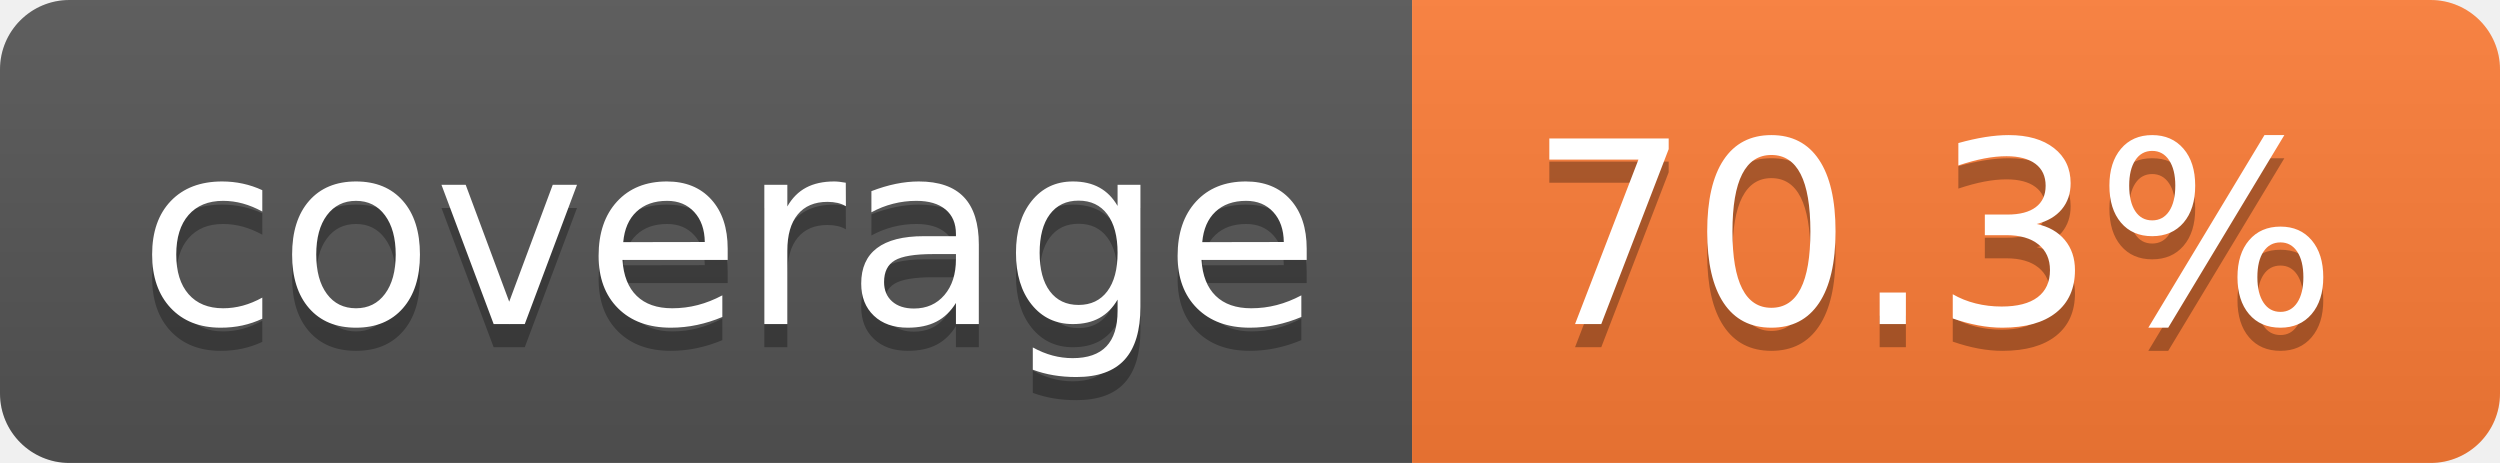
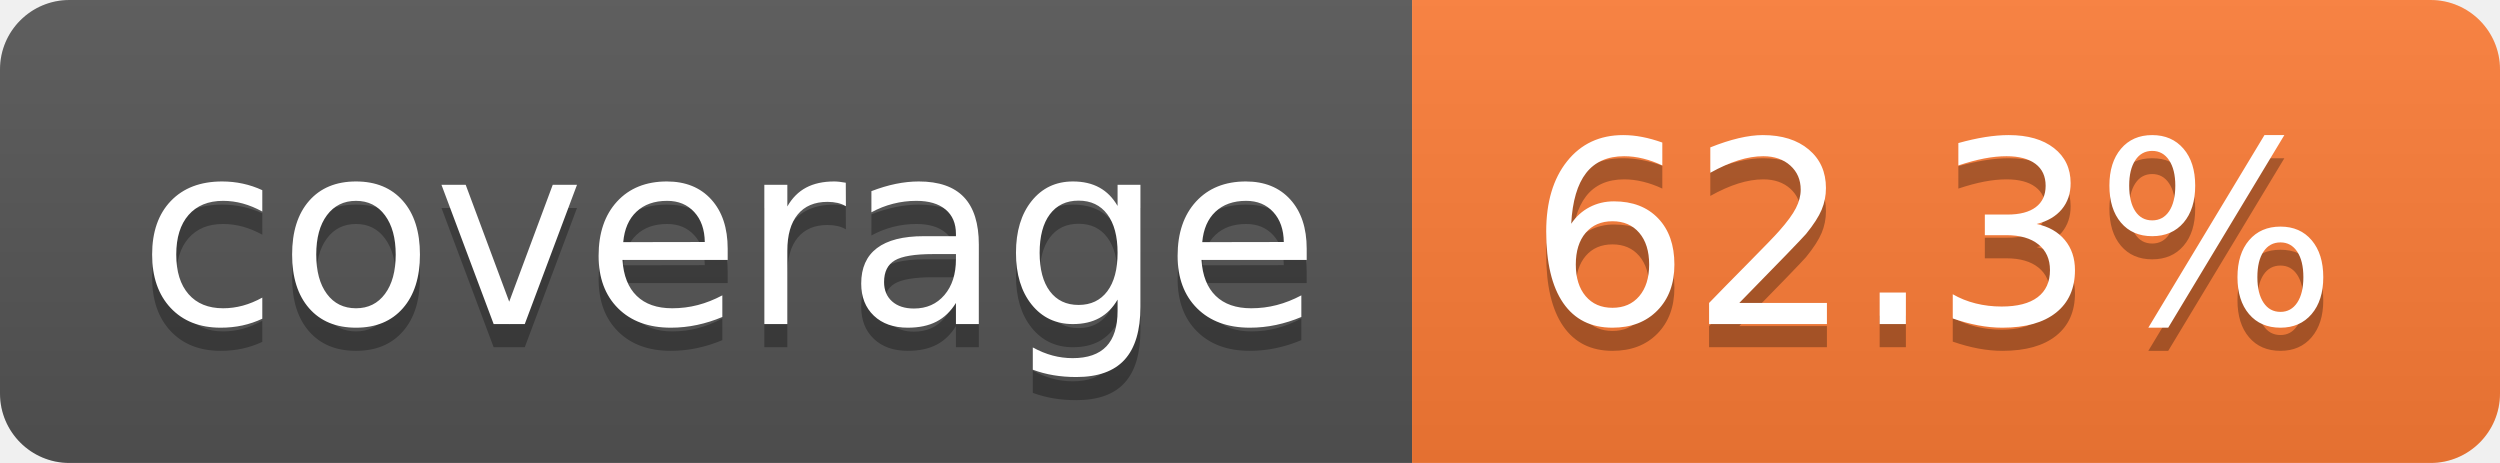
- <svg xmlns="http://www.w3.org/2000/svg" width="108" height="20" role="img" aria-label="coverage: 70.3%">
+ <svg xmlns="http://www.w3.org/2000/svg" width="108" height="20" role="img" aria-label="coverage: 62.3%">
  <linearGradient id="s" x2="0" y2="100%">
    <stop offset="0" stop-color="#bbb" stop-opacity=".1" />
    <stop offset="1" stop-opacity=".1" />
  </linearGradient>
  <clipPath id="r">
    <rect width="108" height="20" rx="3" fill="#fff" />
  </clipPath>
  <g clip-path="url(#r)">
    <rect width="61" height="20" fill="#555" />
    <rect x="61" width="47" height="20" fill="#fe7d37" />
    <rect width="108" height="20" fill="url(#s)" />
  </g>
  <g fill="#fff" text-anchor="middle" font-family="Verdana,Geneva,DejaVu Sans,sans-serif" text-rendering="geometricPrecision" font-size="110">
    <text aria-hidden="true" x="315" y="150" fill="#010101" fill-opacity=".3" transform="scale(.1)" textLength="510">coverage</text>
    <text x="315" y="140" transform="scale(.1)" fill="#fff" textLength="510">coverage</text>
-     <text aria-hidden="true" x="835" y="150" fill="#010101" fill-opacity=".3" transform="scale(.1)" textLength="370">70.3%</text>
-     <text x="835" y="140" transform="scale(.1)" fill="#fff" textLength="370">70.3%</text>
+     <text aria-hidden="true" x="835" y="150" fill="#010101" fill-opacity=".3" transform="scale(.1)" textLength="370">62.3%</text>
+     <text x="835" y="140" transform="scale(.1)" fill="#fff" textLength="370">62.3%</text>
  </g>
</svg>
